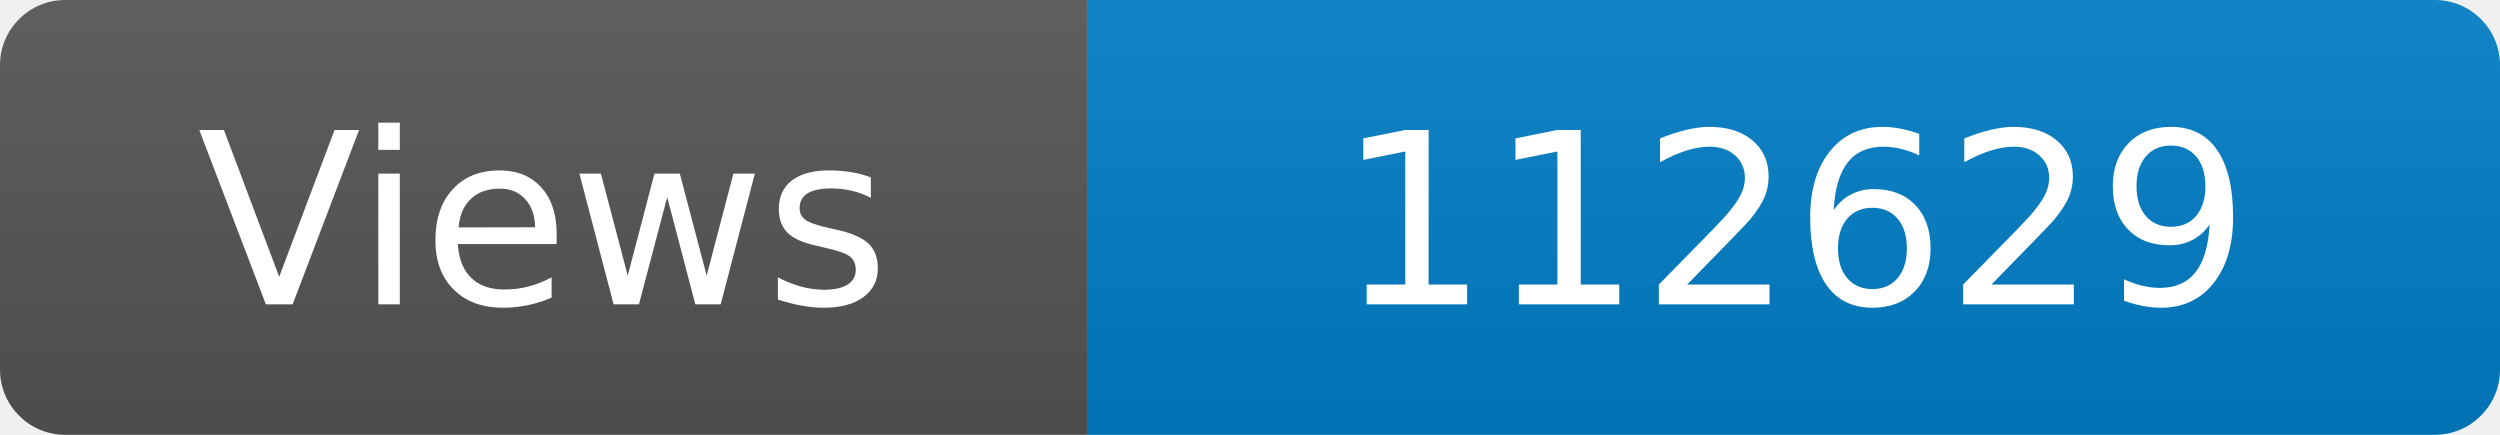
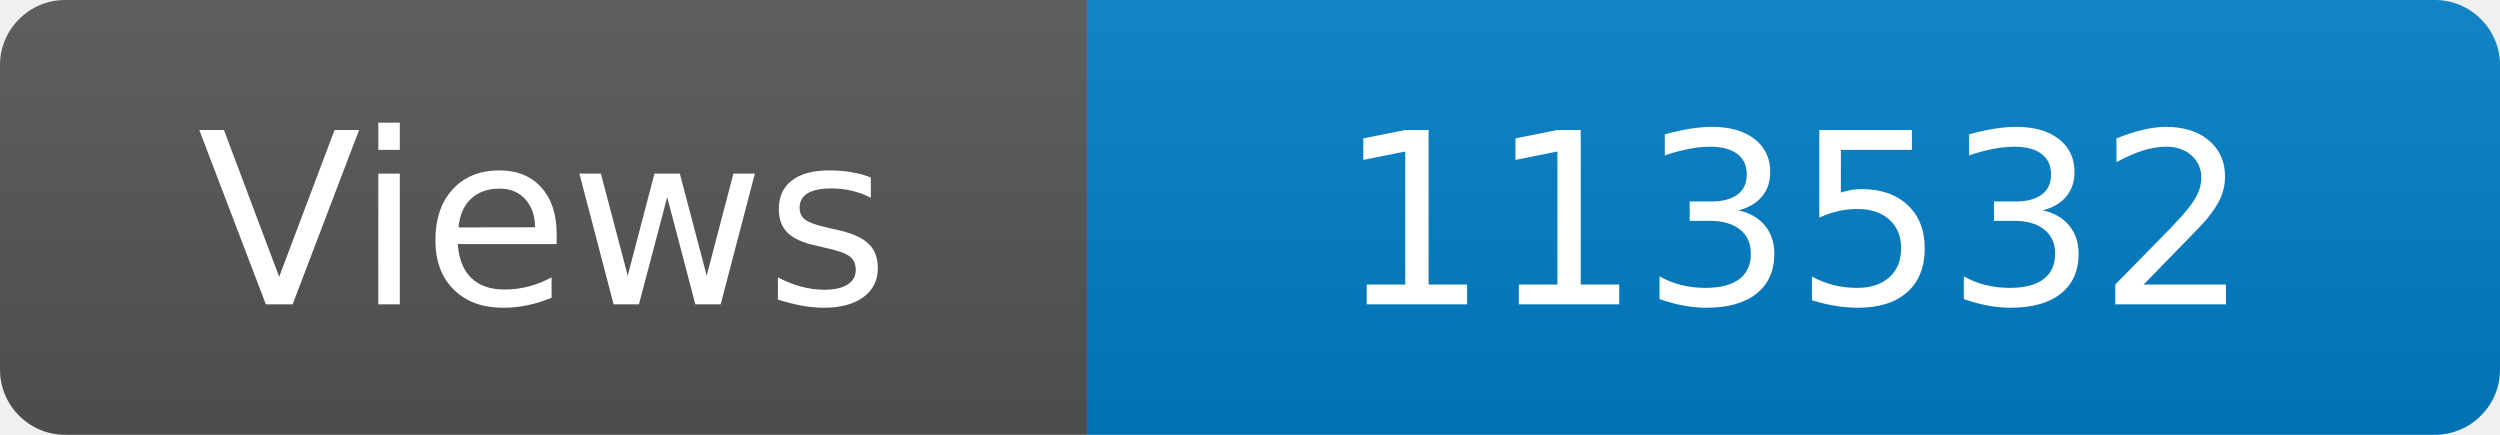
<svg xmlns="http://www.w3.org/2000/svg" width="115" height="20" role="img" aria-label="Maintained?: yes">
  <linearGradient id="s" x2="0" y2="100%">
    <stop offset="0" stop-color="#bbb" stop-opacity=".1" />
    <stop offset="1" stop-opacity=".1" />
  </linearGradient>
  <clipPath id="r">
    <rect width="115" height="20" rx="3" fill="#fff" />
  </clipPath>
  <g clip-path="url(#r)">
    <rect width="50" height="20" fill="#555" />
    <rect x="50" width="160" height="20" fill="#007ec6" />
    <rect width="115" height="20" fill="url(#s)" />
  </g>
  <g fill="#fff" text-anchor="middle" font-family="Verdana,Geneva,DejaVu Sans,sans-serif" font-size="110">
    <text x="250" y="140" transform="scale(.1)" fill="#fff">Views</text>
-     <text x="825" y="140" transform="scale(.1)" fill="#fff">112629</text>
+     <text x="825" y="140" transform="scale(.1)" fill="#fff">113532</text>
  </g>
</svg>
